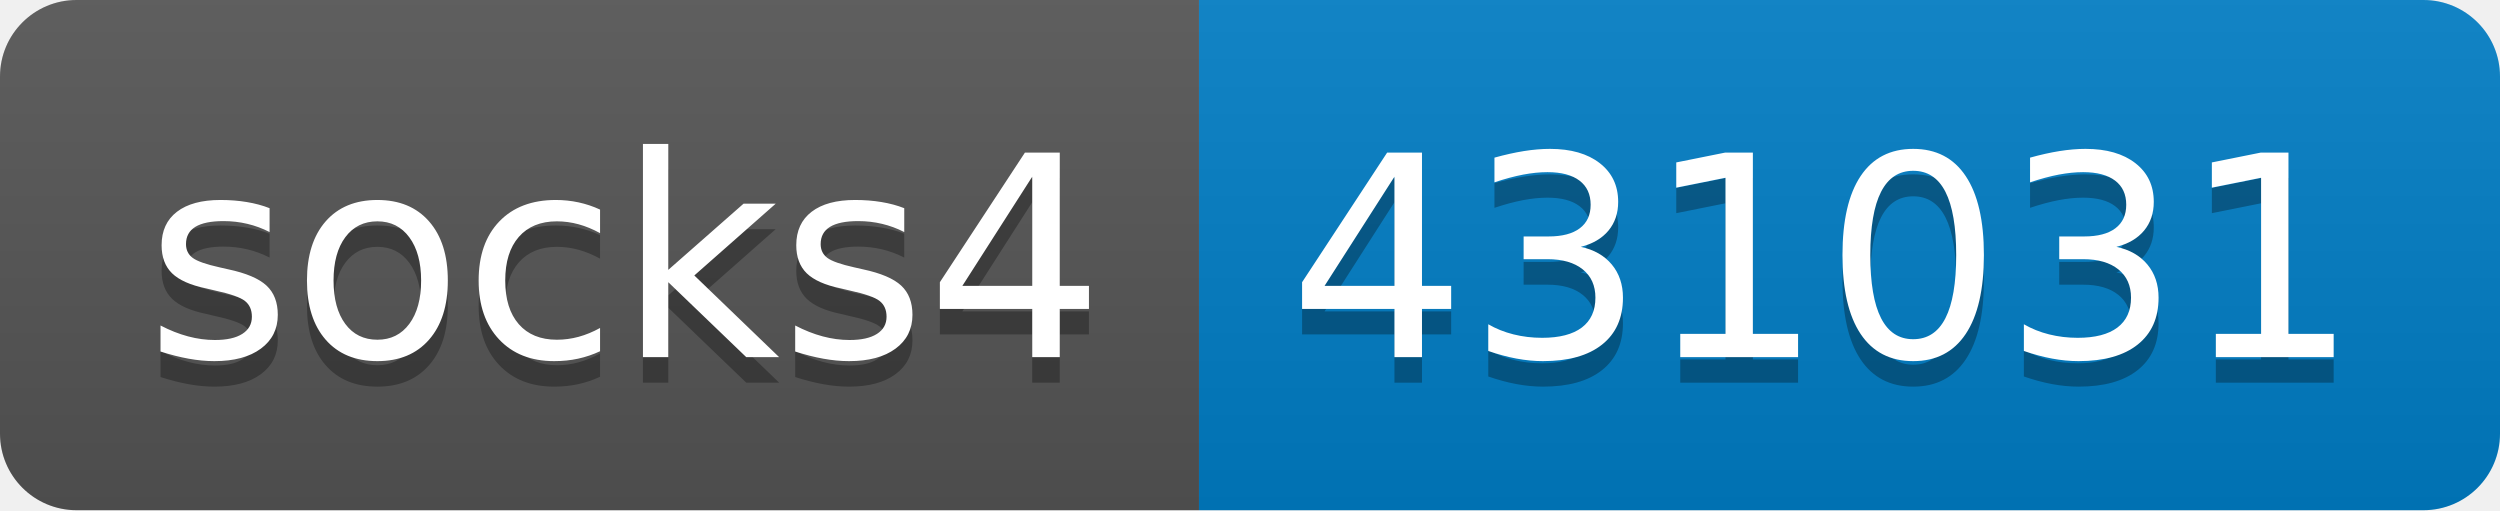
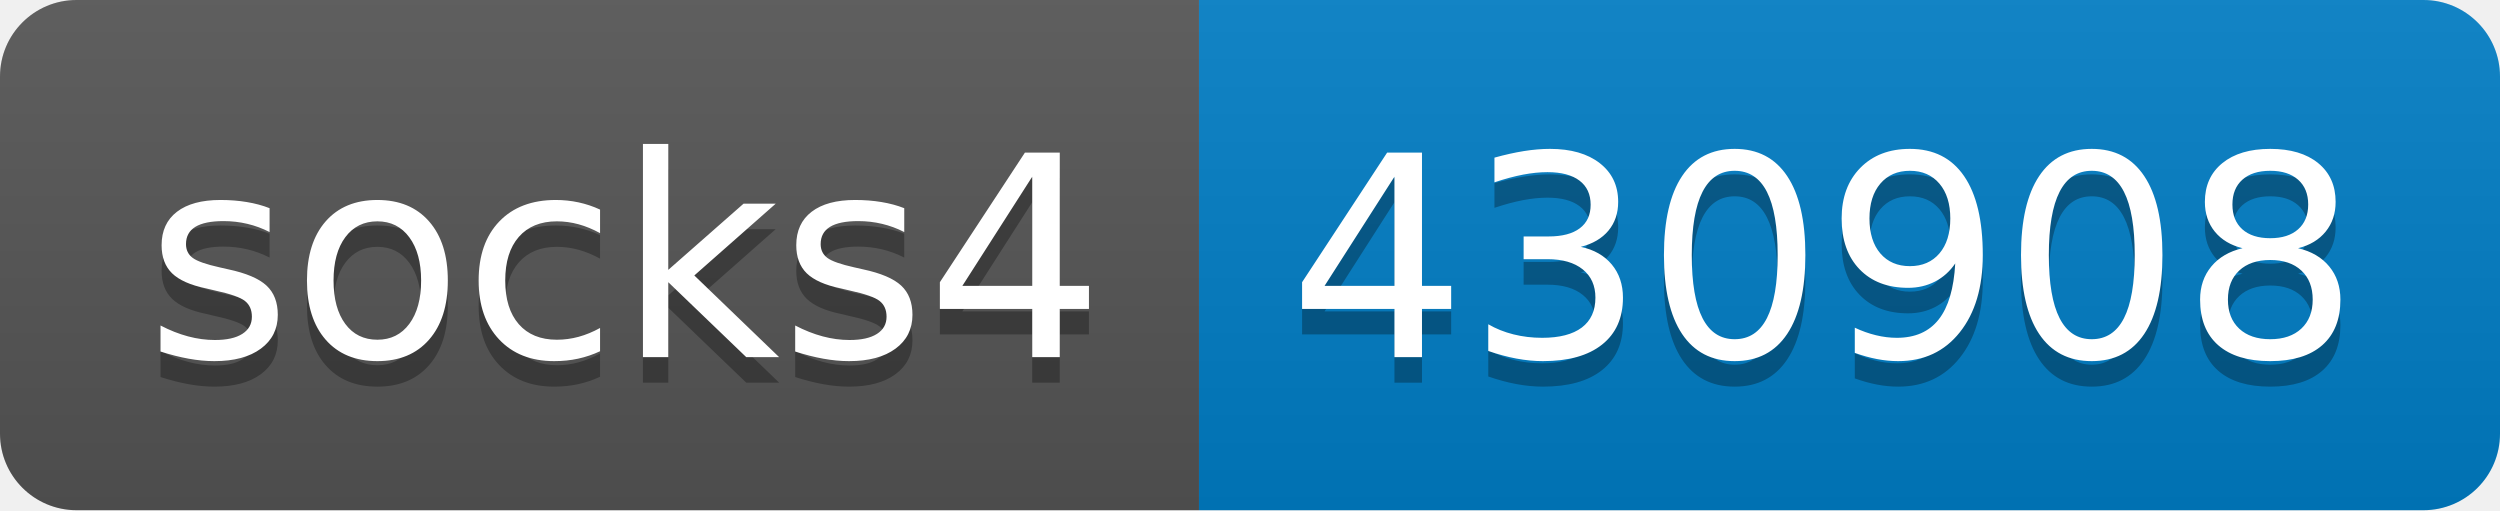
- <svg xmlns="http://www.w3.org/2000/svg" width="98" height="20" role="img" aria-label="socks4: 431031">
+ <svg xmlns="http://www.w3.org/2000/svg" width="98" height="20" role="img" aria-label="socks4: 430908">
  <linearGradient id="s" x2="0" y2="100%">
    <stop offset="0" stop-color="#bbb" stop-opacity=".1" />
    <stop offset="1" stop-opacity=".1" />
  </linearGradient>
  <clipPath id="r">
    <rect width="98" height="20" rx="3" fill="#fff" />
  </clipPath>
  <g clip-path="url(#r)">
    <rect width="47" height="20" fill="#555" />
    <rect x="47" width="51" height="20" fill="#007ec6" />
    <rect width="98" height="20" fill="url(#s)" />
  </g>
  <g fill="#fff" text-anchor="middle" font-family="Verdana,Geneva,DejaVu Sans,sans-serif" text-rendering="geometricPrecision" font-size="110">
    <text aria-hidden="true" x="245" y="150" fill="#010101" fill-opacity=".3" transform="scale(.1)" textLength="370">socks4</text>
    <text x="245" y="140" transform="scale(.1)" fill="#fff" textLength="370">socks4</text>
-     <text aria-hidden="true" x="715" y="150" fill="#010101" fill-opacity=".3" transform="scale(.1)" textLength="410">431031</text>
-     <text x="715" y="140" transform="scale(.1)" fill="#fff" textLength="410">431031</text>
+     <text aria-hidden="true" x="715" y="150" fill="#010101" fill-opacity=".3" transform="scale(.1)" textLength="410">430908</text>
+     <text x="715" y="140" transform="scale(.1)" fill="#fff" textLength="410">430908</text>
  </g>
</svg>
